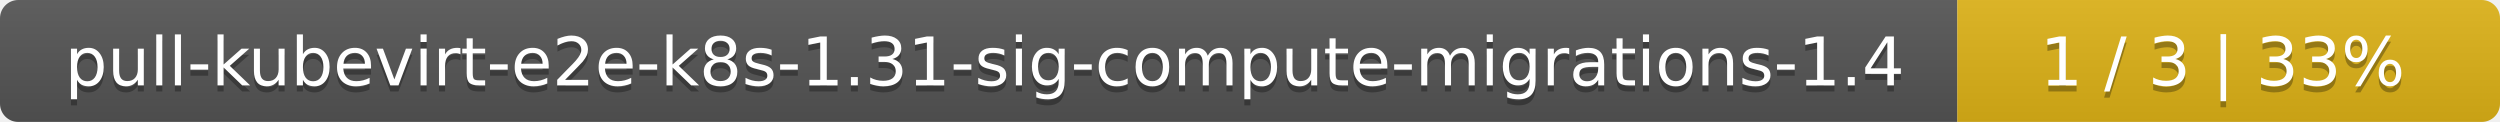
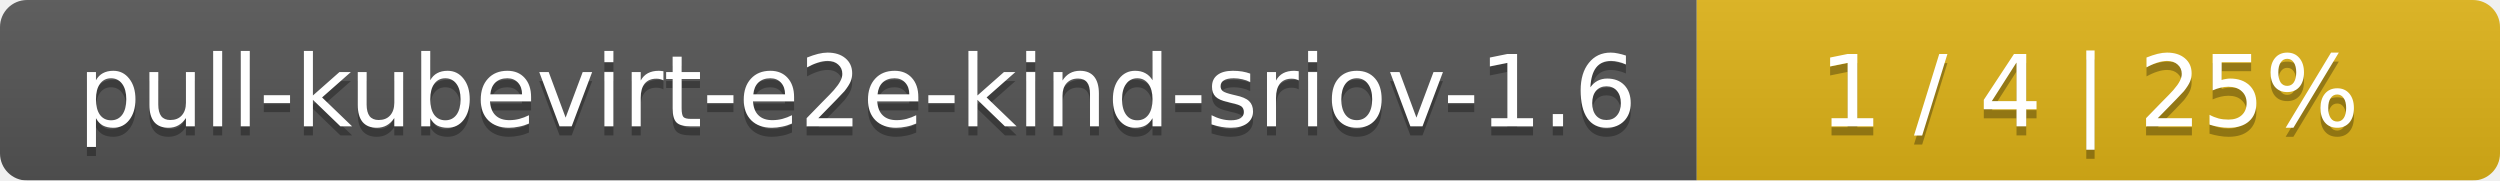
- <svg xmlns="http://www.w3.org/2000/svg" width="410" height="20">
+ <svg xmlns="http://www.w3.org/2000/svg" width="277" height="20">
  <linearGradient id="smooth" x2="0" y2="100%">
    <stop offset="0" stop-color="#bbb" stop-opacity=".1" />
    <stop offset="1" stop-opacity=".1" />
  </linearGradient>
  <mask id="round">
-     <rect width="410" height="20" rx="3" fill="#fff" />
+     <rect width="277" height="20" rx="3" fill="#fff" />
  </mask>
  <g mask="url(#round)">
-     <rect width="321" height="20" fill="#555" />
-     <rect x="321" width="89" height="20" fill="#dfb317" />
-     <rect width="410" height="20" fill="url(#smooth)" />
+     <rect width="188" height="20" fill="#555" />
+     <rect x="188" width="89" height="20" fill="#dfb317" />
+     <rect width="277" height="20" fill="url(#smooth)" />
  </g>
  <g fill="#fff" text-anchor="middle" font-family="DejaVu Sans,Verdana,Geneva,sans-serif" font-size="11">
-     <text x="161.5" y="15" fill="#010101" fill-opacity=".3">pull-kubevirt-e2e-k8s-1.31-sig-compute-migrations-1.4</text>
-     <text x="161.5" y="14">pull-kubevirt-e2e-k8s-1.31-sig-compute-migrations-1.4</text>
-     <text x="364.5" y="15" fill="#010101" fill-opacity=".3">1 / 3    |    33%</text>
-     <text x="364.5" y="14">1 / 3    |    33%</text>
+     <text x="95" y="15" fill="#010101" fill-opacity=".3">pull-kubevirt-e2e-kind-sriov-1.6</text>
+     <text x="95" y="14">pull-kubevirt-e2e-kind-sriov-1.6</text>
+     <text x="231.5" y="15" fill="#010101" fill-opacity=".3">1 / 4    |    25%</text>
+     <text x="231.5" y="14">1 / 4    |    25%</text>
  </g>
</svg>
